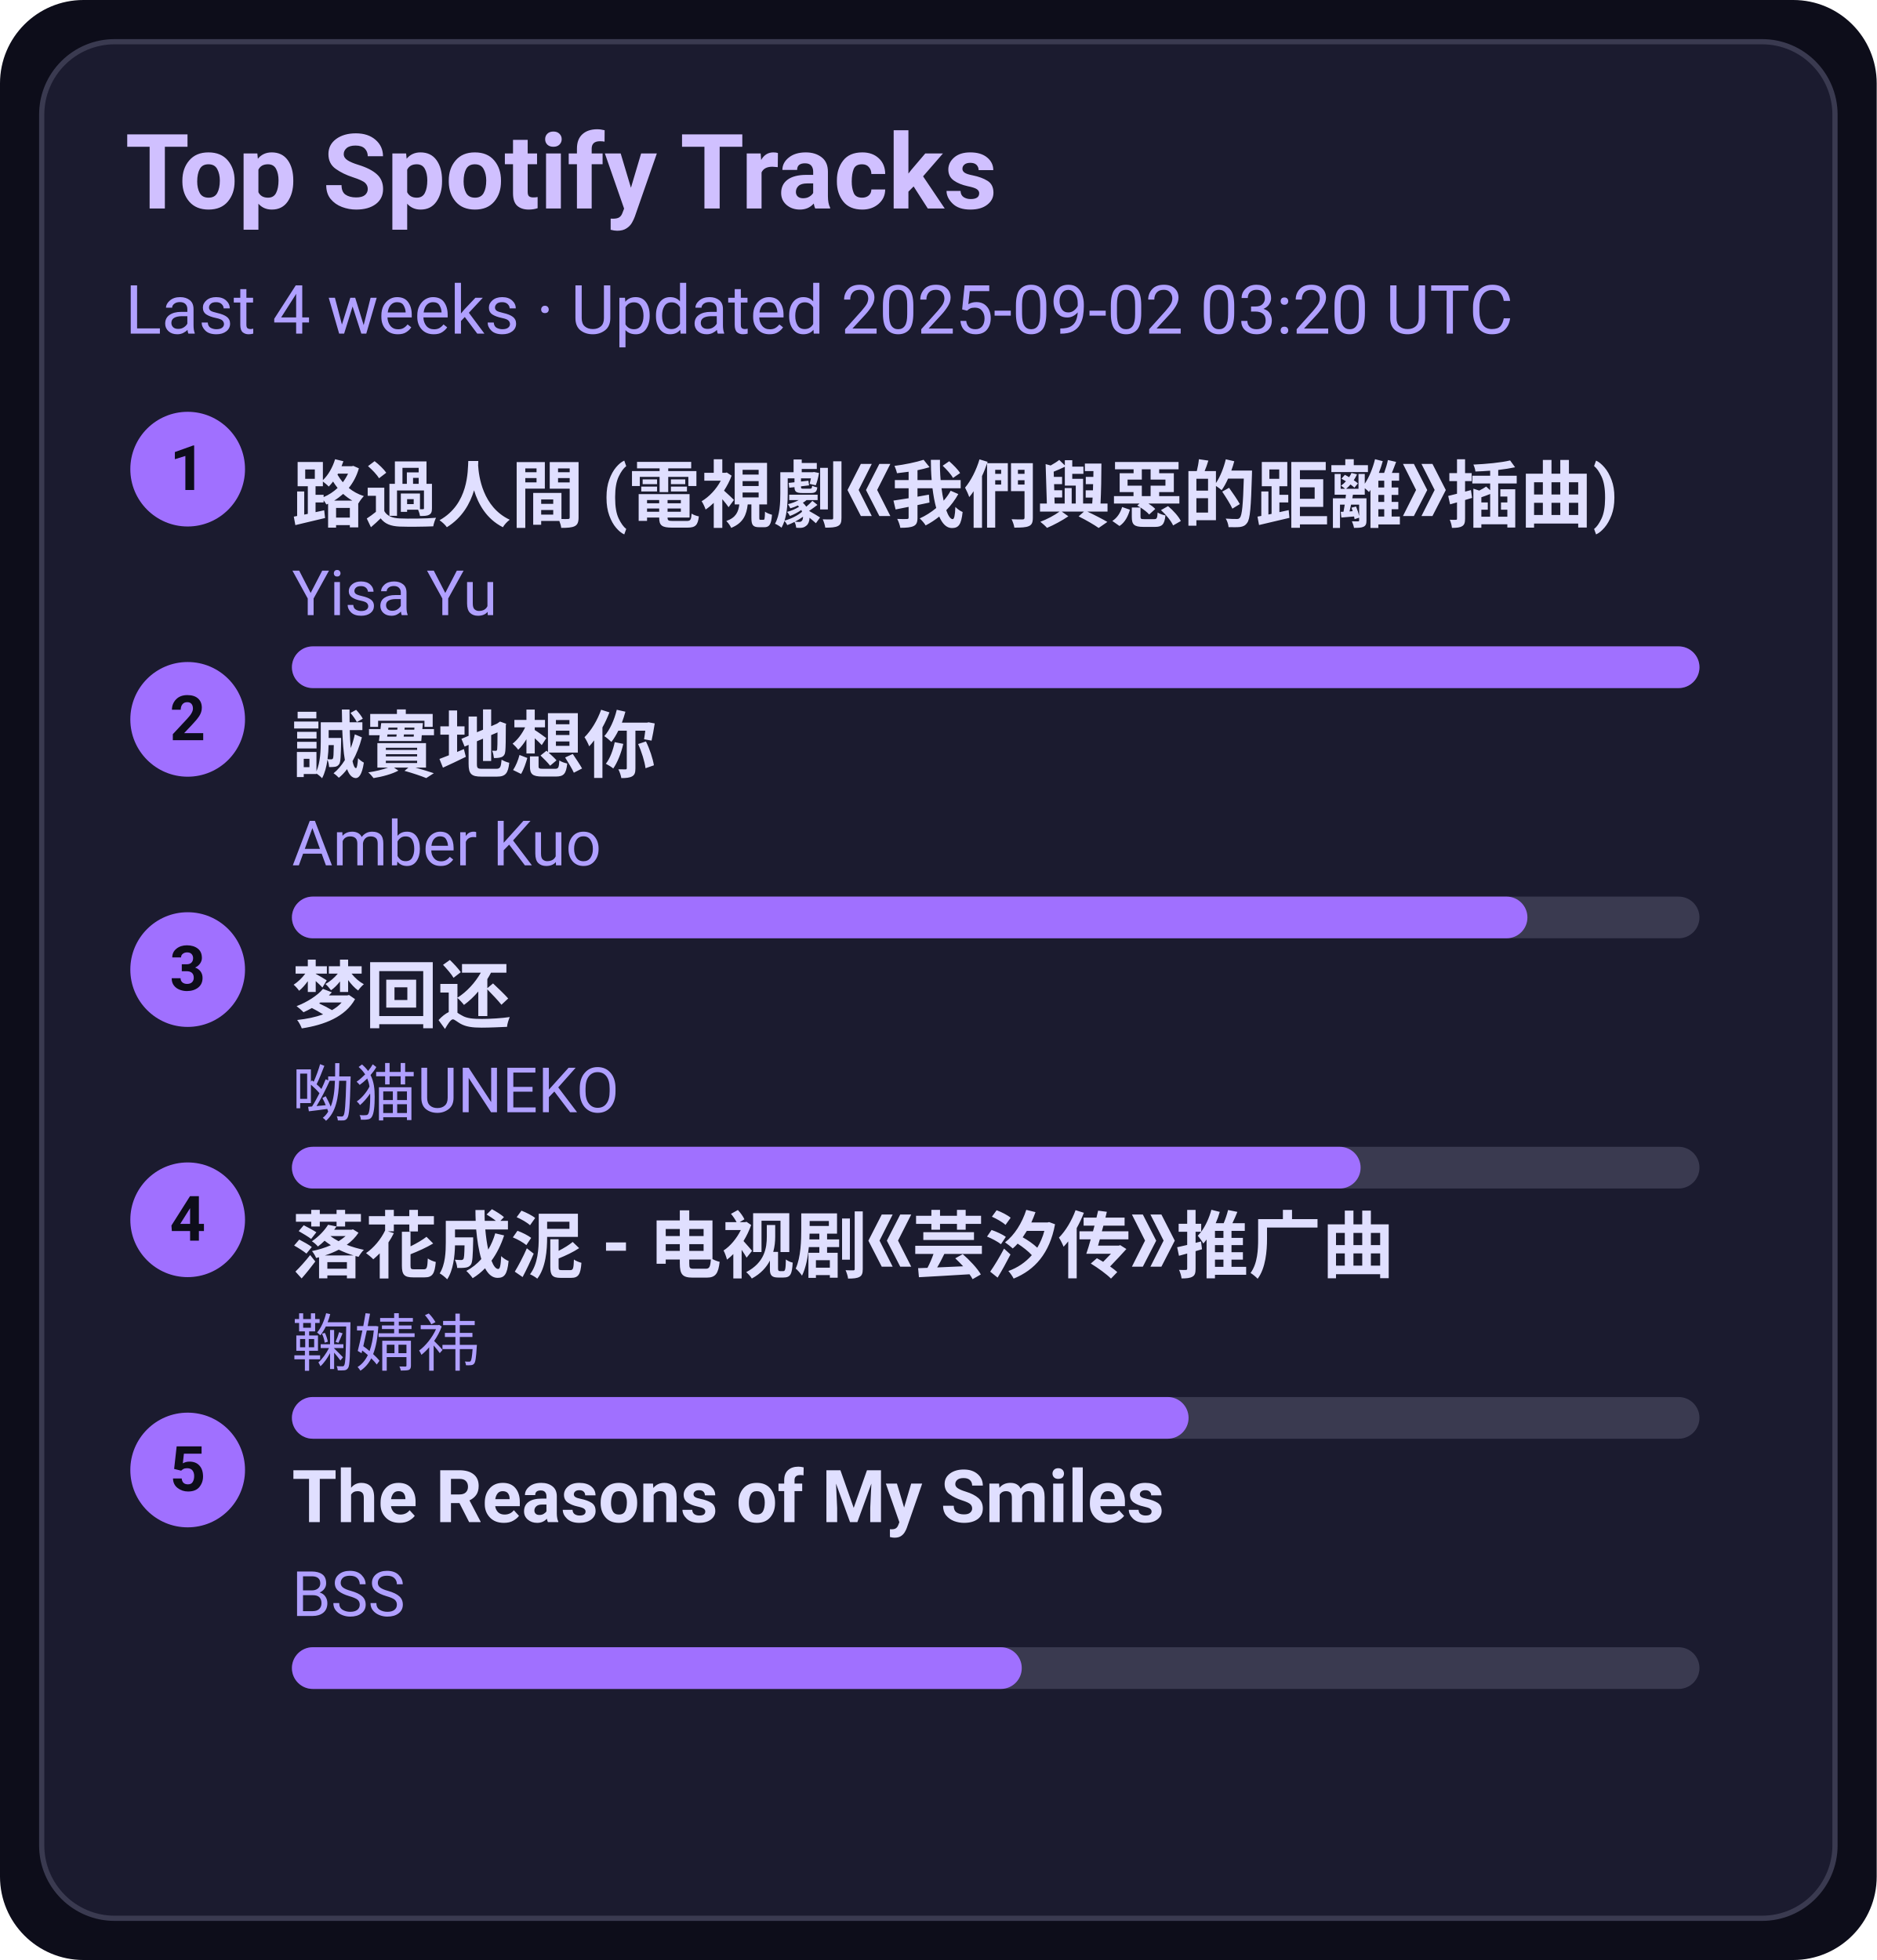
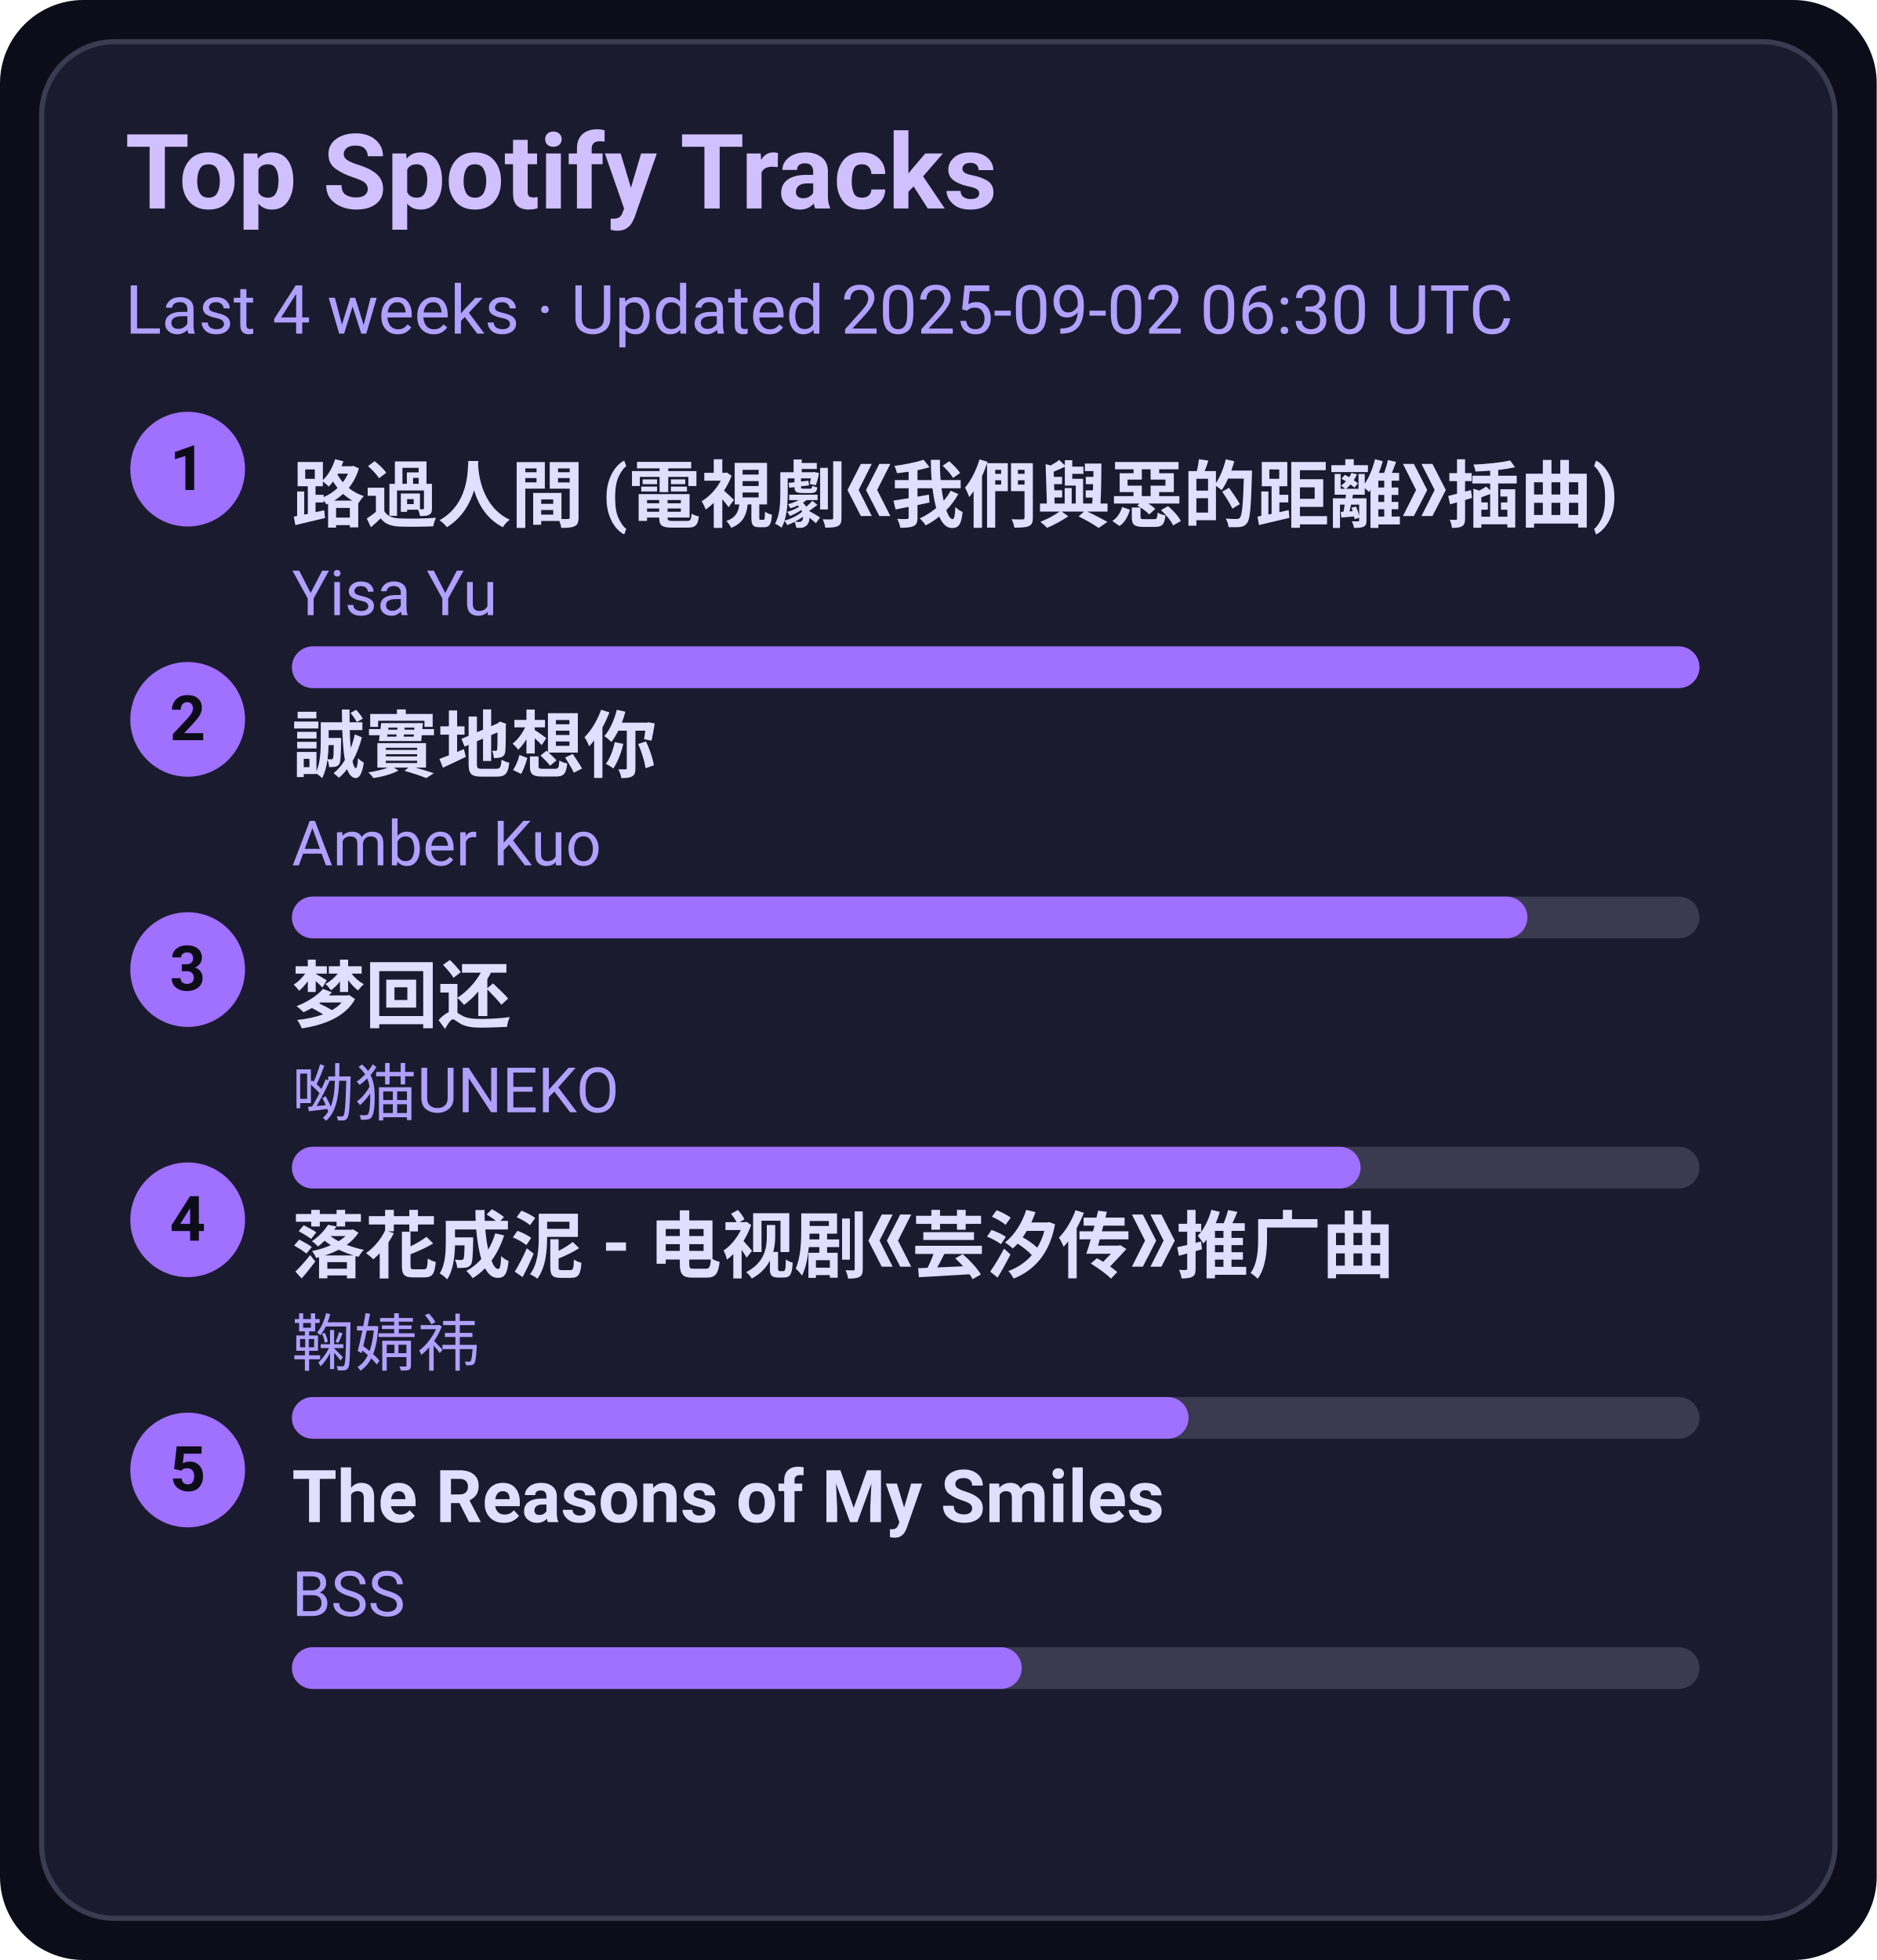
<svg xmlns="http://www.w3.org/2000/svg" width="360" height="376" viewBox="0 0 360 376">
  <style>text{font-family:-apple-system,BlinkMacSystemFont,Segoe UI,Roboto,Ubuntu,Helvetica Neue,Arial,Noto Sans,sans-serif}</style>
  <rect width="360" height="376" rx="16" fill="#0d0d1a" />
  <rect x="8" y="8" width="344" height="360" rx="14" fill="#1b1b2f" stroke="#3a3a50" />
  <text x="24" y="40" font-size="20" fill="#d0c0ff" font-weight="600">Top Spotify Tracks</text>
-   <text x="24" y="64" font-size="13" fill="#b0a0ff">Last 4 weeks · Updated 2025-09-02 03:20 UTC</text>
+   <text x="24" y="64" font-size="13" fill="#b0a0ff">Last 4 weeks · Updated 2025-09-02 06:30 UTC</text>
  <circle cx="36" cy="90" r="11" fill="#a070ff" />
  <text x="36" y="94" text-anchor="middle" font-size="12" fill="#0d0d1a" font-weight="700">1</text>
  <a href="https://open.spotify.com/track/1ZSleGniKMWNrWvK5cGALO" target="_blank" rel="noopener noreferrer">
    <text x="56" y="100" font-size="14" fill="#e0dfff" font-weight="600">路過人間 (電視劇《我們與惡的距離》插曲)</text>
  </a>
  <text x="56" y="118" font-size="12" fill="#b0a0ff">Yisa Yu</text>
  <rect x="56" y="124" width="270" height="8" rx="4" fill="#3a3a50" />
  <rect x="56" y="124" width="270" height="8" rx="4" fill="#a070ff" />
  <circle cx="36" cy="138" r="11" fill="#a070ff" />
  <text x="36" y="142" text-anchor="middle" font-size="12" fill="#0d0d1a" font-weight="700">2</text>
  <a href="https://open.spotify.com/track/1SPZzj8QzOwZoAGKXMGLGJ" target="_blank" rel="noopener noreferrer">
    <text x="56" y="148" font-size="14" fill="#e0dfff" font-weight="600">誠實地想你</text>
  </a>
  <text x="56" y="166" font-size="12" fill="#b0a0ff">Amber Kuo</text>
  <rect x="56" y="172" width="270" height="8" rx="4" fill="#3a3a50" />
  <rect x="56" y="172" width="237" height="8" rx="4" fill="#a070ff" />
  <circle cx="36" cy="186" r="11" fill="#a070ff" />
  <text x="36" y="190" text-anchor="middle" font-size="12" fill="#0d0d1a" font-weight="700">3</text>
  <a href="https://open.spotify.com/track/6jTK3YxlFysC8g0Ye9tbPK" target="_blank" rel="noopener noreferrer">
    <text x="56" y="196" font-size="14" fill="#e0dfff" font-weight="600">梦回还</text>
  </a>
  <text x="56" y="214" font-size="12" fill="#b0a0ff">呦猫UNEKO</text>
  <rect x="56" y="220" width="270" height="8" rx="4" fill="#3a3a50" />
  <rect x="56" y="220" width="205" height="8" rx="4" fill="#a070ff" />
  <circle cx="36" cy="234" r="11" fill="#a070ff" />
  <text x="36" y="238" text-anchor="middle" font-size="12" fill="#0d0d1a" font-weight="700">4</text>
  <a href="https://open.spotify.com/track/3kOZsJz3crGIWWHeoCNa0O" target="_blank" rel="noopener noreferrer">
    <text x="56" y="244" font-size="14" fill="#e0dfff" font-weight="600">落花成泥 - 电视剧《芸汐传》推广曲</text>
  </a>
  <text x="56" y="262" font-size="12" fill="#b0a0ff">鞠婧祎</text>
  <rect x="56" y="268" width="270" height="8" rx="4" fill="#3a3a50" />
  <rect x="56" y="268" width="172" height="8" rx="4" fill="#a070ff" />
  <circle cx="36" cy="282" r="11" fill="#a070ff" />
  <text x="36" y="286" text-anchor="middle" font-size="12" fill="#0d0d1a" font-weight="700">5</text>
  <a href="https://open.spotify.com/track/1amowbJ9HHFFSFdg2ubM7G" target="_blank" rel="noopener noreferrer">
    <text x="56" y="292" font-size="14" fill="#e0dfff" font-weight="600">The Reasons of My Smiles</text>
  </a>
  <text x="56" y="310" font-size="12" fill="#b0a0ff">BSS</text>
  <rect x="56" y="316" width="270" height="8" rx="4" fill="#3a3a50" />
  <rect x="56" y="316" width="140" height="8" rx="4" fill="#a070ff" />
</svg>
